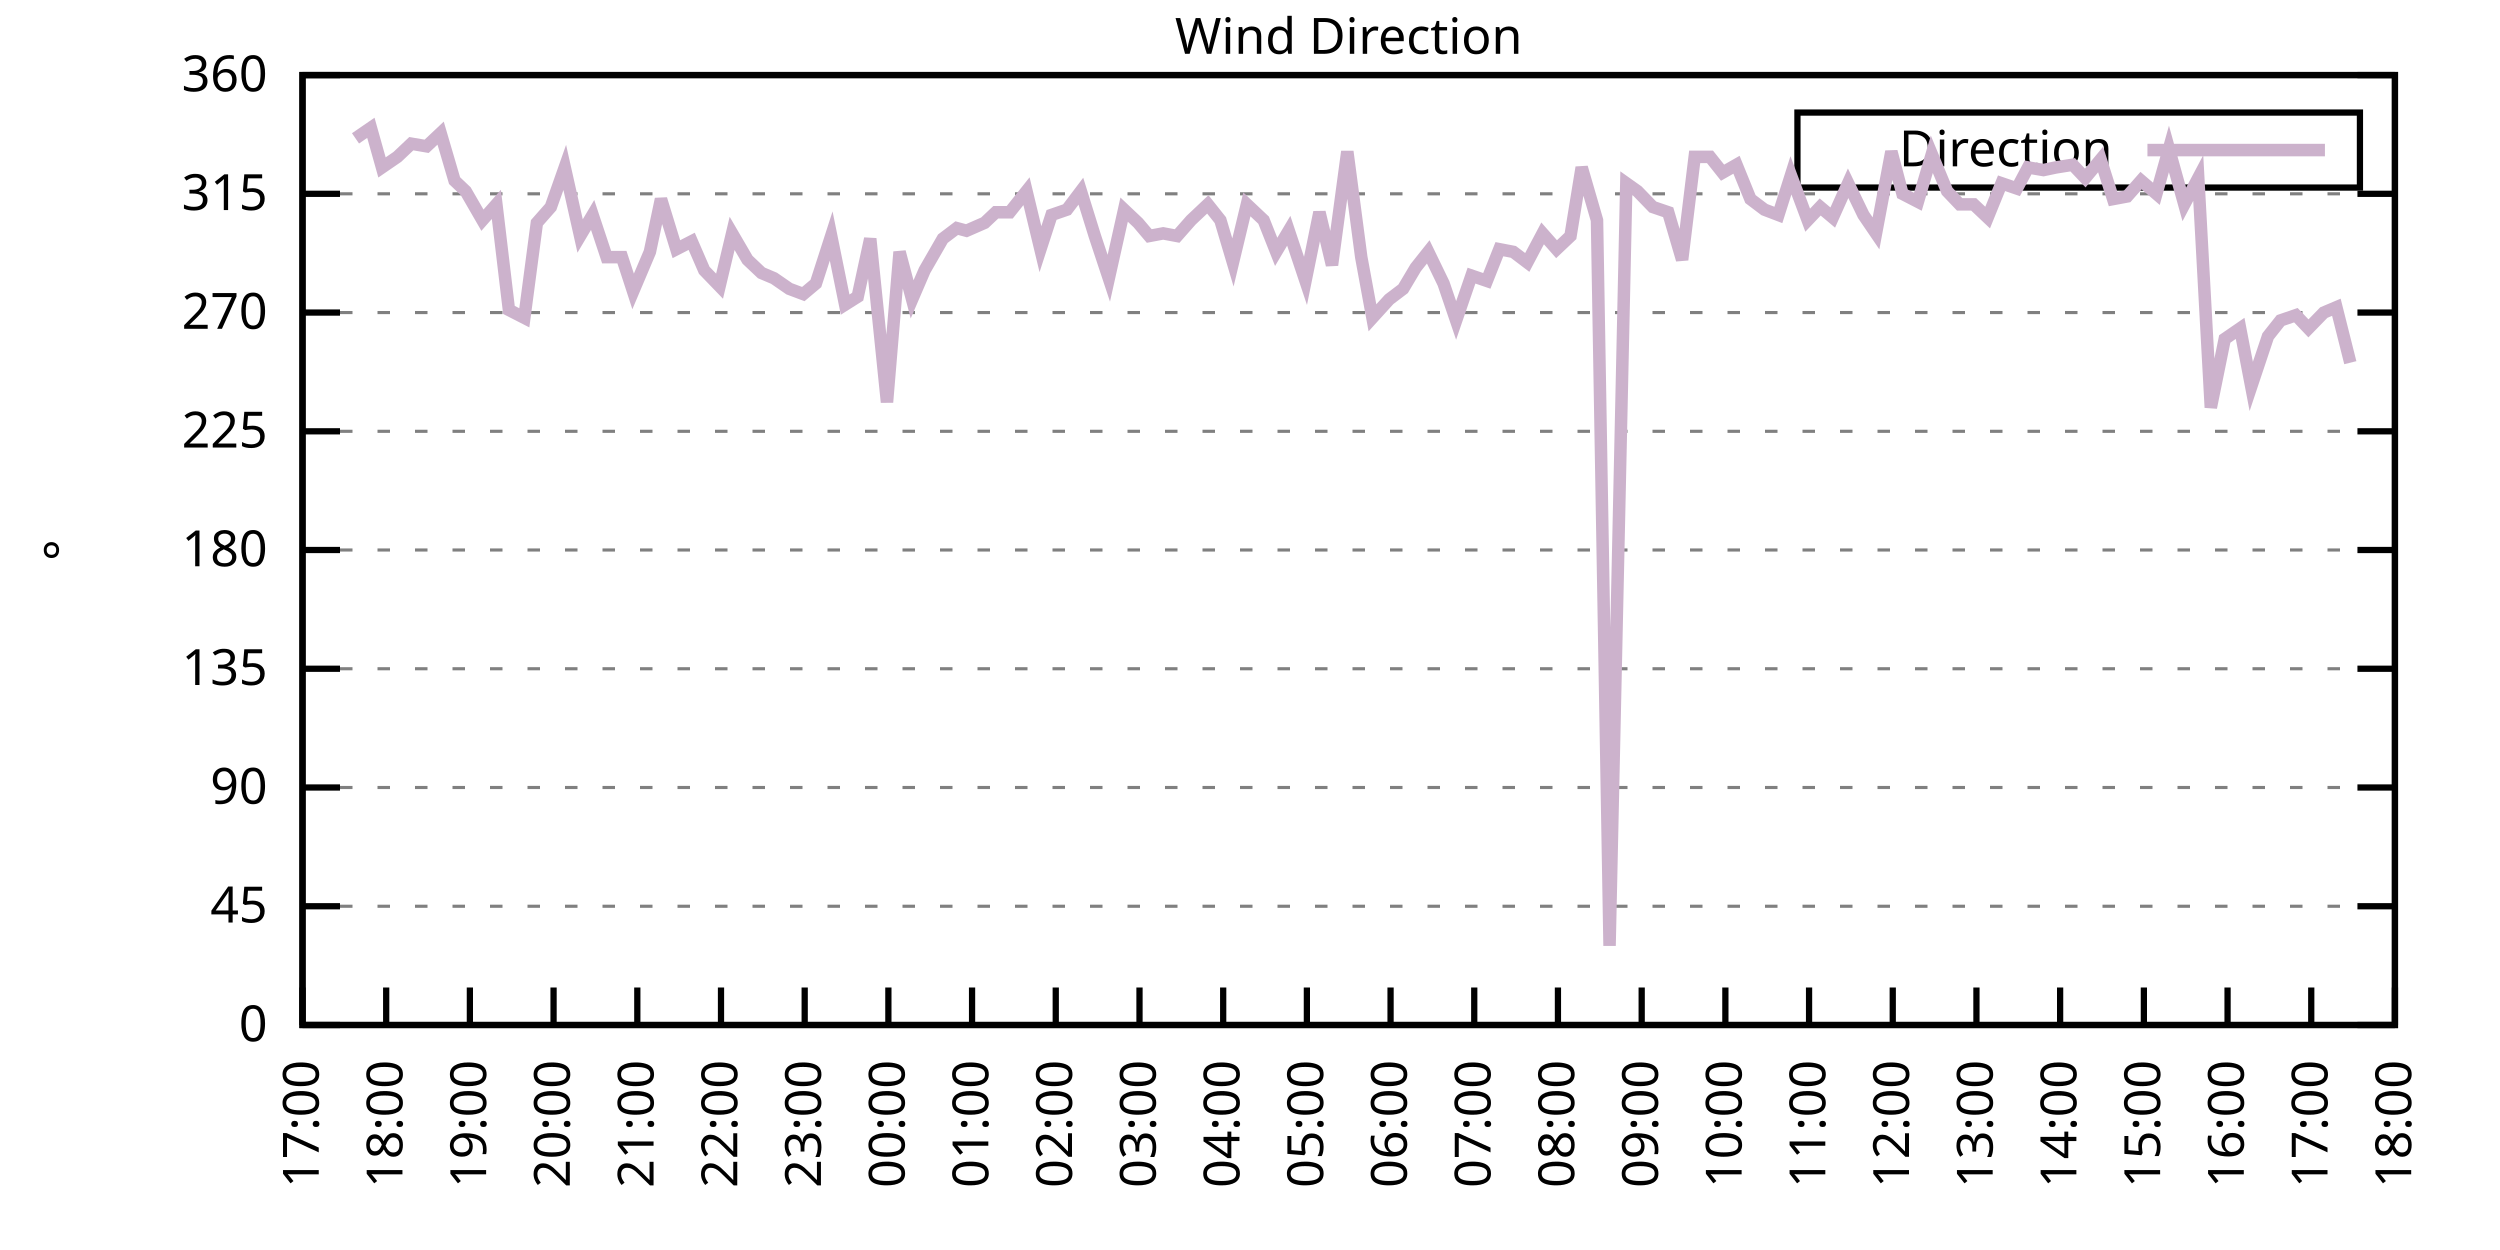
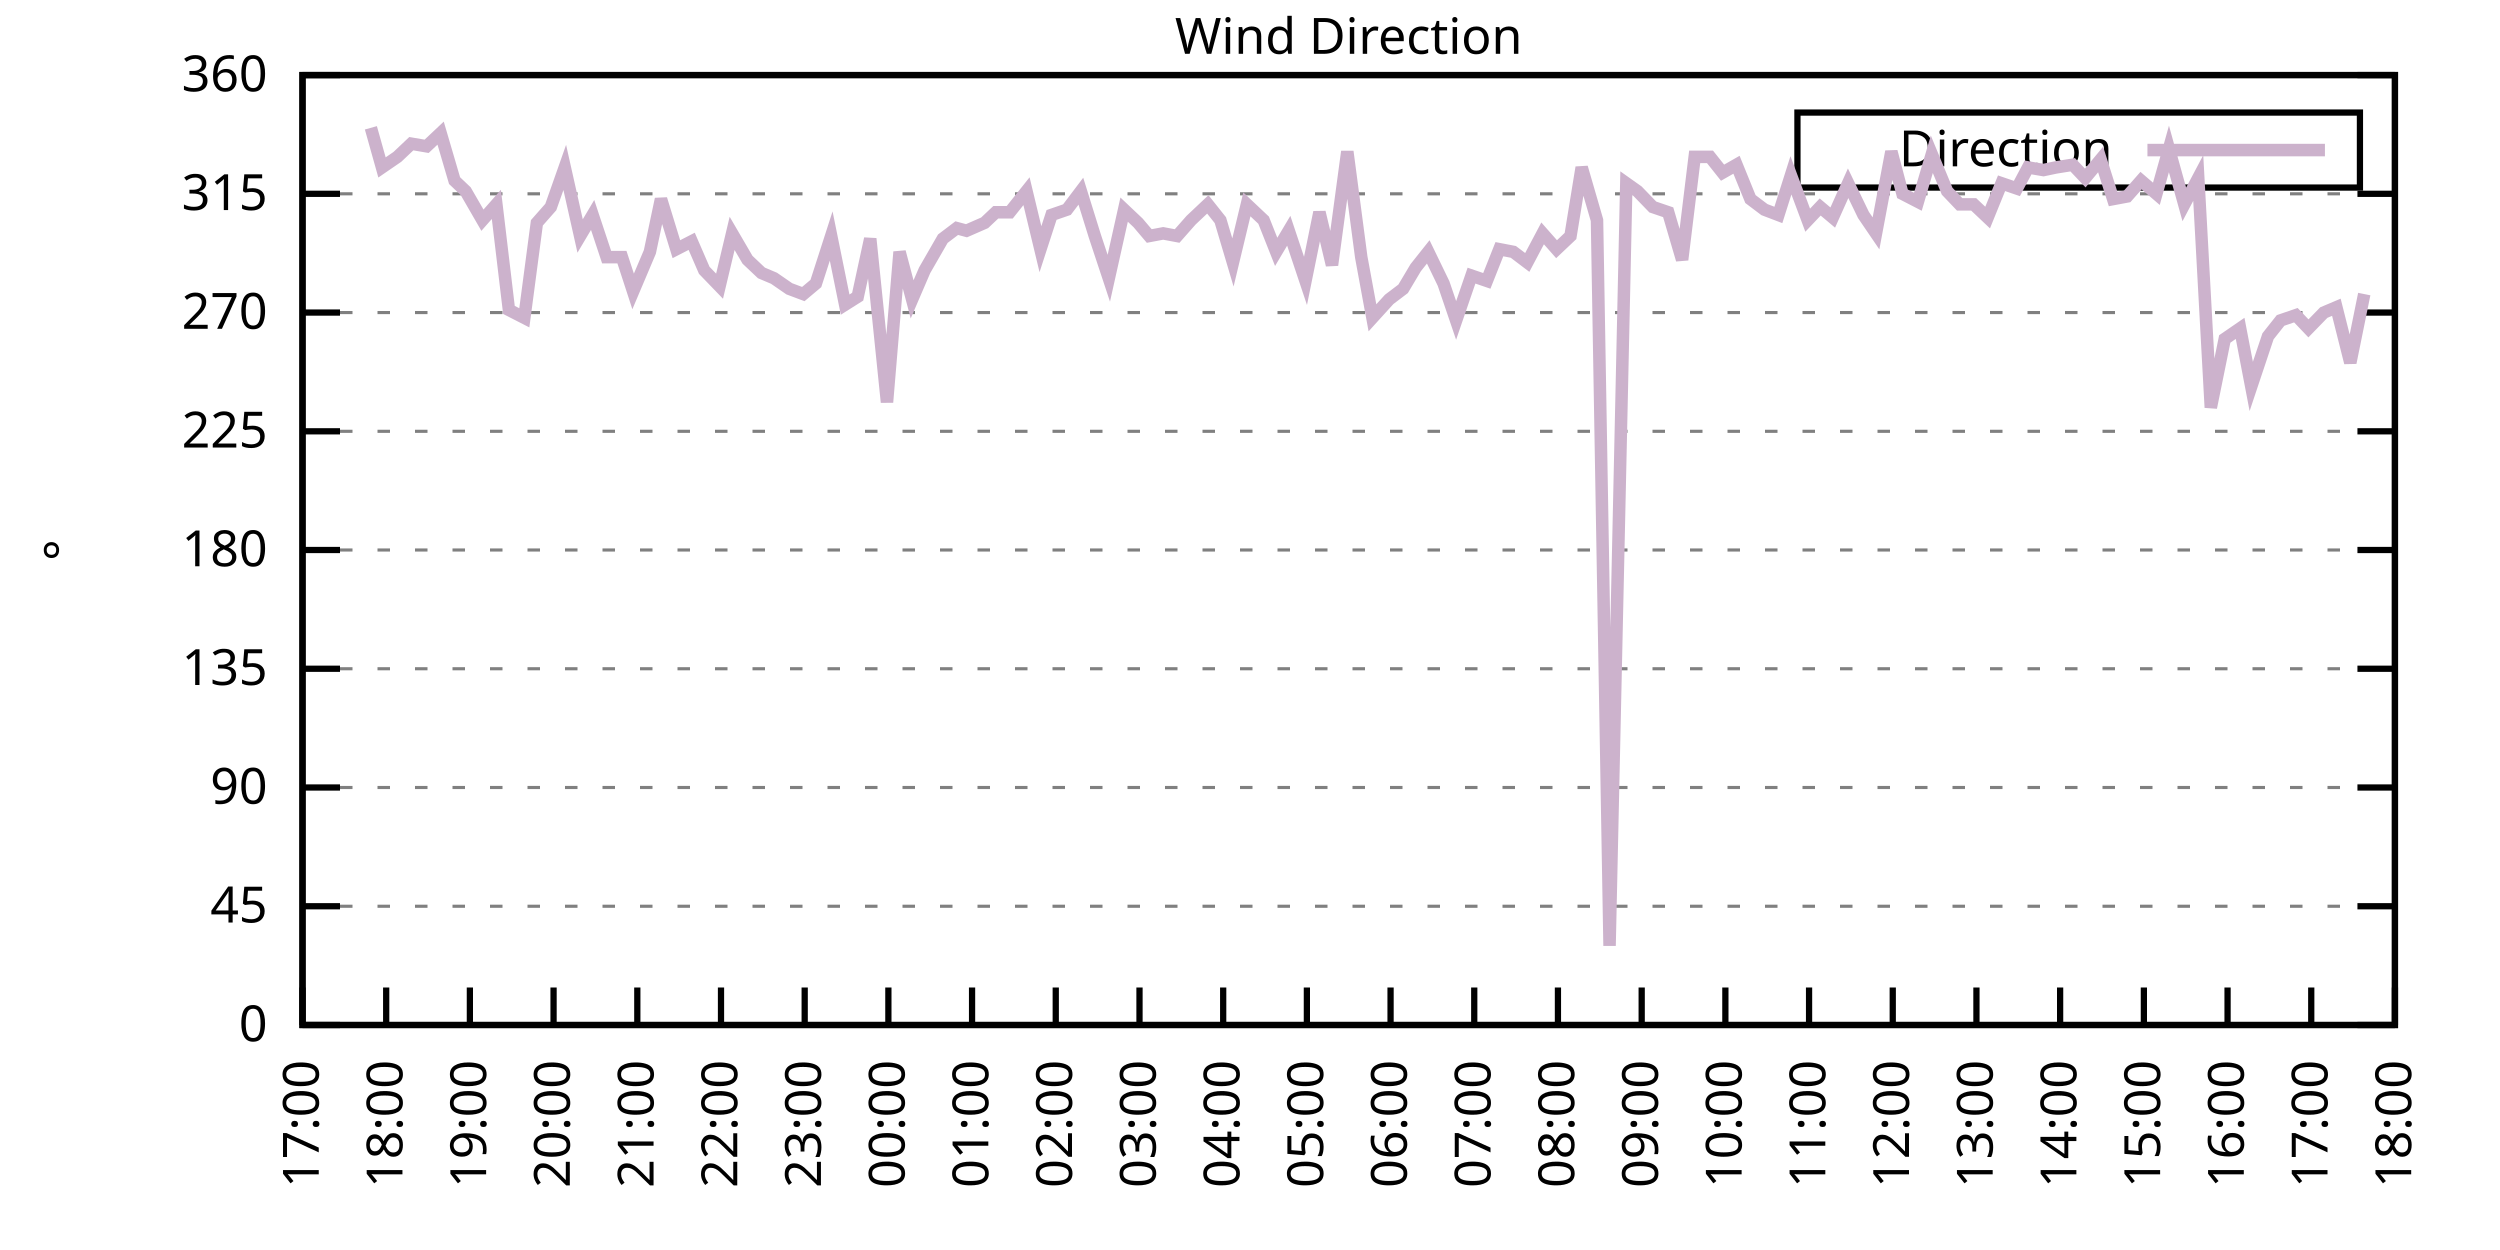
<svg xmlns="http://www.w3.org/2000/svg" xmlns:xlink="http://www.w3.org/1999/xlink" width="400" height="200" viewBox="0 0 400 200">
  <g id="gnuplot_canvas">
    <rect x="0" y="0" width="400" height="200" fill="none" />
    <defs>
      <circle id="gpDot" r="0.5" stroke-width="0.5" stroke="currentColor" />
      <path id="gpPt0" stroke-width="0.333" stroke="currentColor" d="M-1,0 h2 M0,-1 v2" />
      <path id="gpPt1" stroke-width="0.333" stroke="currentColor" d="M-1,-1 L1,1 M1,-1 L-1,1" />
      <path id="gpPt2" stroke-width="0.333" stroke="currentColor" d="M-1,0 L1,0 M0,-1 L0,1 M-1,-1 L1,1 M-1,1 L1,-1" />
      <rect id="gpPt3" stroke-width="0.333" stroke="currentColor" x="-1" y="-1" width="2" height="2" />
      <rect id="gpPt4" stroke-width="0.333" stroke="currentColor" fill="currentColor" x="-1" y="-1" width="2" height="2" />
      <circle id="gpPt5" stroke-width="0.333" stroke="currentColor" cx="0" cy="0" r="1" />
      <use xlink:href="#gpPt5" id="gpPt6" fill="currentColor" stroke="none" />
      <path id="gpPt7" stroke-width="0.333" stroke="currentColor" d="M0,-1.33 L-1.33,0.67 L1.33,0.67 z" />
      <use xlink:href="#gpPt7" id="gpPt8" fill="currentColor" stroke="none" />
      <use xlink:href="#gpPt7" id="gpPt9" stroke="currentColor" transform="rotate(180)" />
      <use xlink:href="#gpPt9" id="gpPt10" fill="currentColor" stroke="none" />
      <use xlink:href="#gpPt3" id="gpPt11" stroke="currentColor" transform="rotate(45)" />
      <use xlink:href="#gpPt11" id="gpPt12" fill="currentColor" stroke="none" />
      <path id="gpPt13" stroke-width="0.333" stroke="currentColor" d="M0,1.330 L1.265,0.411 L0.782,-1.067 L-0.782,-1.076 L-1.265,0.411 z" />
      <use xlink:href="#gpPt13" id="gpPt14" fill="currentColor" stroke="none" />
      <filter id="textbox" filterUnits="objectBoundingBox" x="0" y="0" height="1" width="1">
        <feFlood flood-color="white" flood-opacity="1" result="bgnd" />
        <feComposite in="SourceGraphic" in2="bgnd" operator="atop" />
      </filter>
      <filter id="greybox" filterUnits="objectBoundingBox" x="0" y="0" height="1" width="1">
        <feFlood flood-color="lightgrey" flood-opacity="1" result="grey" />
        <feComposite in="SourceGraphic" in2="grey" operator="atop" />
      </filter>
    </defs>
    <g fill="none" color="white" stroke="currentColor" stroke-width="1.00" stroke-linecap="butt" stroke-linejoin="miter">
</g>
    <g fill="none" color="black" stroke="currentColor" stroke-width="1.00" stroke-linecap="butt" stroke-linejoin="miter">
      <g stroke="none" shape-rendering="crispEdges">
        <polygon fill="rgb(255, 255, 255)" points="48.40,164.00 383.18,164.00 383.18,12.02 48.40,12.02 " />
      </g>
    </g>
    <g fill="none" color="black" stroke="currentColor" stroke-width="1.00" stroke-linecap="butt" stroke-linejoin="miter">
</g>
    <g fill="none" color="black" stroke="black" stroke-width="0.50" stroke-linecap="butt" stroke-linejoin="miter">
</g>
    <g fill="none" color="gray" stroke="currentColor" stroke-width="0.50" stroke-linecap="butt" stroke-linejoin="miter">
      <path stroke="gray" stroke-dasharray="2,4" class="gridline" d="M48.40,164.00 L383.19,164.00  " />
    </g>
    <g fill="none" color="gray" stroke="gray" stroke-width="1.00" stroke-linecap="butt" stroke-linejoin="miter">
</g>
    <g fill="none" color="black" stroke="currentColor" stroke-width="1.00" stroke-linecap="butt" stroke-linejoin="miter">
      <path stroke="black" d="M48.40,164.00 L54.40,164.00 M383.19,164.00 L377.19,164.00  " />
      <g transform="translate(42.80,166.60)" stroke="none" fill="black" font-family="Sans" font-size="8.00" text-anchor="end">
        <text>
          <tspan font-family="Sans"> 0</tspan>
        </text>
      </g>
    </g>
    <g fill="none" color="black" stroke="currentColor" stroke-width="1.00" stroke-linecap="butt" stroke-linejoin="miter">
</g>
    <g fill="none" color="black" stroke="black" stroke-width="0.50" stroke-linecap="butt" stroke-linejoin="miter">
</g>
    <g fill="none" color="gray" stroke="currentColor" stroke-width="0.50" stroke-linecap="butt" stroke-linejoin="miter">
      <path stroke="gray" stroke-dasharray="2,4" class="gridline" d="M48.40,145.00 L383.19,145.00  " />
    </g>
    <g fill="none" color="gray" stroke="gray" stroke-width="1.00" stroke-linecap="butt" stroke-linejoin="miter">
</g>
    <g fill="none" color="black" stroke="currentColor" stroke-width="1.00" stroke-linecap="butt" stroke-linejoin="miter">
      <path stroke="black" d="M48.40,145.00 L54.40,145.00 M383.19,145.00 L377.19,145.00  " />
      <g transform="translate(42.80,147.60)" stroke="none" fill="black" font-family="Sans" font-size="8.00" text-anchor="end">
        <text>
          <tspan font-family="Sans"> 45</tspan>
        </text>
      </g>
    </g>
    <g fill="none" color="black" stroke="currentColor" stroke-width="1.00" stroke-linecap="butt" stroke-linejoin="miter">
</g>
    <g fill="none" color="black" stroke="black" stroke-width="0.50" stroke-linecap="butt" stroke-linejoin="miter">
</g>
    <g fill="none" color="gray" stroke="currentColor" stroke-width="0.50" stroke-linecap="butt" stroke-linejoin="miter">
      <path stroke="gray" stroke-dasharray="2,4" class="gridline" d="M48.40,126.00 L383.19,126.00  " />
    </g>
    <g fill="none" color="gray" stroke="gray" stroke-width="1.00" stroke-linecap="butt" stroke-linejoin="miter">
</g>
    <g fill="none" color="black" stroke="currentColor" stroke-width="1.00" stroke-linecap="butt" stroke-linejoin="miter">
      <path stroke="black" d="M48.40,126.00 L54.40,126.00 M383.19,126.00 L377.19,126.00  " />
      <g transform="translate(42.80,128.60)" stroke="none" fill="black" font-family="Sans" font-size="8.00" text-anchor="end">
        <text>
          <tspan font-family="Sans"> 90</tspan>
        </text>
      </g>
    </g>
    <g fill="none" color="black" stroke="currentColor" stroke-width="1.00" stroke-linecap="butt" stroke-linejoin="miter">
</g>
    <g fill="none" color="black" stroke="black" stroke-width="0.50" stroke-linecap="butt" stroke-linejoin="miter">
</g>
    <g fill="none" color="gray" stroke="currentColor" stroke-width="0.50" stroke-linecap="butt" stroke-linejoin="miter">
      <path stroke="gray" stroke-dasharray="2,4" class="gridline" d="M48.40,107.00 L383.19,107.00  " />
    </g>
    <g fill="none" color="gray" stroke="gray" stroke-width="1.00" stroke-linecap="butt" stroke-linejoin="miter">
</g>
    <g fill="none" color="black" stroke="currentColor" stroke-width="1.00" stroke-linecap="butt" stroke-linejoin="miter">
      <path stroke="black" d="M48.40,107.00 L54.40,107.00 M383.19,107.00 L377.19,107.00  " />
      <g transform="translate(42.80,109.60)" stroke="none" fill="black" font-family="Sans" font-size="8.00" text-anchor="end">
        <text>
          <tspan font-family="Sans"> 135</tspan>
        </text>
      </g>
    </g>
    <g fill="none" color="black" stroke="currentColor" stroke-width="1.00" stroke-linecap="butt" stroke-linejoin="miter">
</g>
    <g fill="none" color="black" stroke="black" stroke-width="0.50" stroke-linecap="butt" stroke-linejoin="miter">
</g>
    <g fill="none" color="gray" stroke="currentColor" stroke-width="0.50" stroke-linecap="butt" stroke-linejoin="miter">
      <path stroke="gray" stroke-dasharray="2,4" class="gridline" d="M48.40,88.00 L383.19,88.00  " />
    </g>
    <g fill="none" color="gray" stroke="gray" stroke-width="1.00" stroke-linecap="butt" stroke-linejoin="miter">
</g>
    <g fill="none" color="black" stroke="currentColor" stroke-width="1.00" stroke-linecap="butt" stroke-linejoin="miter">
      <path stroke="black" d="M48.40,88.00 L54.40,88.00 M383.19,88.00 L377.19,88.00  " />
      <g transform="translate(42.80,90.60)" stroke="none" fill="black" font-family="Sans" font-size="8.00" text-anchor="end">
        <text>
          <tspan font-family="Sans"> 180</tspan>
        </text>
      </g>
    </g>
    <g fill="none" color="black" stroke="currentColor" stroke-width="1.00" stroke-linecap="butt" stroke-linejoin="miter">
</g>
    <g fill="none" color="black" stroke="black" stroke-width="0.50" stroke-linecap="butt" stroke-linejoin="miter">
</g>
    <g fill="none" color="gray" stroke="currentColor" stroke-width="0.50" stroke-linecap="butt" stroke-linejoin="miter">
      <path stroke="gray" stroke-dasharray="2,4" class="gridline" d="M48.40,69.01 L383.19,69.01  " />
    </g>
    <g fill="none" color="gray" stroke="gray" stroke-width="1.00" stroke-linecap="butt" stroke-linejoin="miter">
</g>
    <g fill="none" color="black" stroke="currentColor" stroke-width="1.00" stroke-linecap="butt" stroke-linejoin="miter">
      <path stroke="black" d="M48.40,69.01 L54.40,69.01 M383.19,69.01 L377.19,69.01  " />
      <g transform="translate(42.80,71.61)" stroke="none" fill="black" font-family="Sans" font-size="8.00" text-anchor="end">
        <text>
          <tspan font-family="Sans"> 225</tspan>
        </text>
      </g>
    </g>
    <g fill="none" color="black" stroke="currentColor" stroke-width="1.00" stroke-linecap="butt" stroke-linejoin="miter">
</g>
    <g fill="none" color="black" stroke="black" stroke-width="0.50" stroke-linecap="butt" stroke-linejoin="miter">
</g>
    <g fill="none" color="gray" stroke="currentColor" stroke-width="0.50" stroke-linecap="butt" stroke-linejoin="miter">
      <path stroke="gray" stroke-dasharray="2,4" class="gridline" d="M48.40,50.01 L383.19,50.01  " />
    </g>
    <g fill="none" color="gray" stroke="gray" stroke-width="1.00" stroke-linecap="butt" stroke-linejoin="miter">
</g>
    <g fill="none" color="black" stroke="currentColor" stroke-width="1.00" stroke-linecap="butt" stroke-linejoin="miter">
      <path stroke="black" d="M48.40,50.01 L54.40,50.01 M383.19,50.01 L377.19,50.01  " />
      <g transform="translate(42.80,52.61)" stroke="none" fill="black" font-family="Sans" font-size="8.00" text-anchor="end">
        <text>
          <tspan font-family="Sans"> 270</tspan>
        </text>
      </g>
    </g>
    <g fill="none" color="black" stroke="currentColor" stroke-width="1.00" stroke-linecap="butt" stroke-linejoin="miter">
</g>
    <g fill="none" color="black" stroke="black" stroke-width="0.50" stroke-linecap="butt" stroke-linejoin="miter">
</g>
    <g fill="none" color="gray" stroke="currentColor" stroke-width="0.50" stroke-linecap="butt" stroke-linejoin="miter">
      <path stroke="gray" stroke-dasharray="2,4" class="gridline" d="M48.40,31.01 L383.19,31.01  " />
    </g>
    <g fill="none" color="gray" stroke="gray" stroke-width="1.00" stroke-linecap="butt" stroke-linejoin="miter">
</g>
    <g fill="none" color="black" stroke="currentColor" stroke-width="1.00" stroke-linecap="butt" stroke-linejoin="miter">
      <path stroke="black" d="M48.40,31.01 L54.40,31.01 M383.19,31.01 L377.19,31.01  " />
      <g transform="translate(42.80,33.61)" stroke="none" fill="black" font-family="Sans" font-size="8.00" text-anchor="end">
        <text>
          <tspan font-family="Sans"> 315</tspan>
        </text>
      </g>
    </g>
    <g fill="none" color="black" stroke="currentColor" stroke-width="1.00" stroke-linecap="butt" stroke-linejoin="miter">
</g>
    <g fill="none" color="black" stroke="black" stroke-width="0.50" stroke-linecap="butt" stroke-linejoin="miter">
</g>
    <g fill="none" color="gray" stroke="currentColor" stroke-width="0.50" stroke-linecap="butt" stroke-linejoin="miter">
      <path stroke="gray" stroke-dasharray="2,4" class="gridline" d="M48.40,12.01 L383.19,12.01  " />
    </g>
    <g fill="none" color="gray" stroke="gray" stroke-width="1.00" stroke-linecap="butt" stroke-linejoin="miter">
</g>
    <g fill="none" color="black" stroke="currentColor" stroke-width="1.00" stroke-linecap="butt" stroke-linejoin="miter">
      <path stroke="black" d="M48.40,12.01 L54.40,12.01 M383.19,12.01 L377.19,12.01  " />
      <g transform="translate(42.80,14.61)" stroke="none" fill="black" font-family="Sans" font-size="8.00" text-anchor="end">
        <text>
          <tspan font-family="Sans"> 360</tspan>
        </text>
      </g>
    </g>
    <g fill="none" color="black" stroke="currentColor" stroke-width="1.00" stroke-linecap="butt" stroke-linejoin="miter">
      <path stroke="black" d="M48.40,164.00 L48.40,158.00  " />
      <g transform="translate(51.00,169.60) rotate(270.00)" stroke="none" fill="black" font-family="Sans" font-size="8.00" text-anchor="end">
        <text>
          <tspan font-family="Sans">17:00</tspan>
        </text>
      </g>
    </g>
    <g fill="none" color="black" stroke="currentColor" stroke-width="1.00" stroke-linecap="butt" stroke-linejoin="miter">
      <path stroke="black" d="M61.79,164.00 L61.79,158.00  " />
      <g transform="translate(64.39,169.60) rotate(270.00)" stroke="none" fill="black" font-family="Sans" font-size="8.00" text-anchor="end">
        <text>
          <tspan font-family="Sans">18:00</tspan>
        </text>
      </g>
    </g>
    <g fill="none" color="black" stroke="currentColor" stroke-width="1.00" stroke-linecap="butt" stroke-linejoin="miter">
      <path stroke="black" d="M75.18,164.00 L75.18,158.00  " />
      <g transform="translate(77.78,169.60) rotate(270.00)" stroke="none" fill="black" font-family="Sans" font-size="8.00" text-anchor="end">
        <text>
          <tspan font-family="Sans">19:00</tspan>
        </text>
      </g>
    </g>
    <g fill="none" color="black" stroke="currentColor" stroke-width="1.00" stroke-linecap="butt" stroke-linejoin="miter">
      <path stroke="black" d="M88.57,164.00 L88.57,158.00  " />
      <g transform="translate(91.17,169.60) rotate(270.00)" stroke="none" fill="black" font-family="Sans" font-size="8.00" text-anchor="end">
        <text>
          <tspan font-family="Sans">20:00</tspan>
        </text>
      </g>
    </g>
    <g fill="none" color="black" stroke="currentColor" stroke-width="1.00" stroke-linecap="butt" stroke-linejoin="miter">
      <path stroke="black" d="M101.97,164.00 L101.97,158.00  " />
      <g transform="translate(104.57,169.60) rotate(270.00)" stroke="none" fill="black" font-family="Sans" font-size="8.00" text-anchor="end">
        <text>
          <tspan font-family="Sans">21:00</tspan>
        </text>
      </g>
    </g>
    <g fill="none" color="black" stroke="currentColor" stroke-width="1.00" stroke-linecap="butt" stroke-linejoin="miter">
      <path stroke="black" d="M115.36,164.00 L115.36,158.00  " />
      <g transform="translate(117.96,169.60) rotate(270.00)" stroke="none" fill="black" font-family="Sans" font-size="8.00" text-anchor="end">
        <text>
          <tspan font-family="Sans">22:00</tspan>
        </text>
      </g>
    </g>
    <g fill="none" color="black" stroke="currentColor" stroke-width="1.00" stroke-linecap="butt" stroke-linejoin="miter">
      <path stroke="black" d="M128.75,164.00 L128.75,158.00  " />
      <g transform="translate(131.35,169.60) rotate(270.00)" stroke="none" fill="black" font-family="Sans" font-size="8.00" text-anchor="end">
        <text>
          <tspan font-family="Sans">23:00</tspan>
        </text>
      </g>
    </g>
    <g fill="none" color="black" stroke="currentColor" stroke-width="1.00" stroke-linecap="butt" stroke-linejoin="miter">
      <path stroke="black" d="M142.14,164.00 L142.14,158.00  " />
      <g transform="translate(144.74,169.60) rotate(270.00)" stroke="none" fill="black" font-family="Sans" font-size="8.00" text-anchor="end">
        <text>
          <tspan font-family="Sans">00:00</tspan>
        </text>
      </g>
    </g>
    <g fill="none" color="black" stroke="currentColor" stroke-width="1.00" stroke-linecap="butt" stroke-linejoin="miter">
      <path stroke="black" d="M155.53,164.00 L155.53,158.00  " />
      <g transform="translate(158.13,169.60) rotate(270.00)" stroke="none" fill="black" font-family="Sans" font-size="8.00" text-anchor="end">
        <text>
          <tspan font-family="Sans">01:00</tspan>
        </text>
      </g>
    </g>
    <g fill="none" color="black" stroke="currentColor" stroke-width="1.00" stroke-linecap="butt" stroke-linejoin="miter">
      <path stroke="black" d="M168.92,164.00 L168.92,158.00  " />
      <g transform="translate(171.52,169.60) rotate(270.00)" stroke="none" fill="black" font-family="Sans" font-size="8.00" text-anchor="end">
        <text>
          <tspan font-family="Sans">02:00</tspan>
        </text>
      </g>
    </g>
    <g fill="none" color="black" stroke="currentColor" stroke-width="1.00" stroke-linecap="butt" stroke-linejoin="miter">
      <path stroke="black" d="M182.32,164.00 L182.32,158.00  " />
      <g transform="translate(184.92,169.60) rotate(270.00)" stroke="none" fill="black" font-family="Sans" font-size="8.00" text-anchor="end">
        <text>
          <tspan font-family="Sans">03:00</tspan>
        </text>
      </g>
    </g>
    <g fill="none" color="black" stroke="currentColor" stroke-width="1.00" stroke-linecap="butt" stroke-linejoin="miter">
      <path stroke="black" d="M195.71,164.00 L195.71,158.00  " />
      <g transform="translate(198.31,169.60) rotate(270.00)" stroke="none" fill="black" font-family="Sans" font-size="8.00" text-anchor="end">
        <text>
          <tspan font-family="Sans">04:00</tspan>
        </text>
      </g>
    </g>
    <g fill="none" color="black" stroke="currentColor" stroke-width="1.00" stroke-linecap="butt" stroke-linejoin="miter">
      <path stroke="black" d="M209.10,164.00 L209.10,158.00  " />
      <g transform="translate(211.70,169.60) rotate(270.00)" stroke="none" fill="black" font-family="Sans" font-size="8.00" text-anchor="end">
        <text>
          <tspan font-family="Sans">05:00</tspan>
        </text>
      </g>
    </g>
    <g fill="none" color="black" stroke="currentColor" stroke-width="1.00" stroke-linecap="butt" stroke-linejoin="miter">
      <path stroke="black" d="M222.49,164.00 L222.49,158.00  " />
      <g transform="translate(225.09,169.60) rotate(270.00)" stroke="none" fill="black" font-family="Sans" font-size="8.00" text-anchor="end">
        <text>
          <tspan font-family="Sans">06:00</tspan>
        </text>
      </g>
    </g>
    <g fill="none" color="black" stroke="currentColor" stroke-width="1.00" stroke-linecap="butt" stroke-linejoin="miter">
      <path stroke="black" d="M235.88,164.00 L235.88,158.00  " />
      <g transform="translate(238.48,169.60) rotate(270.00)" stroke="none" fill="black" font-family="Sans" font-size="8.00" text-anchor="end">
        <text>
          <tspan font-family="Sans">07:00</tspan>
        </text>
      </g>
    </g>
    <g fill="none" color="black" stroke="currentColor" stroke-width="1.00" stroke-linecap="butt" stroke-linejoin="miter">
      <path stroke="black" d="M249.27,164.00 L249.27,158.00  " />
      <g transform="translate(251.87,169.60) rotate(270.00)" stroke="none" fill="black" font-family="Sans" font-size="8.00" text-anchor="end">
        <text>
          <tspan font-family="Sans">08:00</tspan>
        </text>
      </g>
    </g>
    <g fill="none" color="black" stroke="currentColor" stroke-width="1.00" stroke-linecap="butt" stroke-linejoin="miter">
      <path stroke="black" d="M262.67,164.00 L262.67,158.00  " />
      <g transform="translate(265.27,169.60) rotate(270.00)" stroke="none" fill="black" font-family="Sans" font-size="8.00" text-anchor="end">
        <text>
          <tspan font-family="Sans">09:00</tspan>
        </text>
      </g>
    </g>
    <g fill="none" color="black" stroke="currentColor" stroke-width="1.00" stroke-linecap="butt" stroke-linejoin="miter">
      <path stroke="black" d="M276.06,164.00 L276.06,158.00  " />
      <g transform="translate(278.66,169.60) rotate(270.00)" stroke="none" fill="black" font-family="Sans" font-size="8.00" text-anchor="end">
        <text>
          <tspan font-family="Sans">10:00</tspan>
        </text>
      </g>
    </g>
    <g fill="none" color="black" stroke="currentColor" stroke-width="1.00" stroke-linecap="butt" stroke-linejoin="miter">
      <path stroke="black" d="M289.45,164.00 L289.45,158.00  " />
      <g transform="translate(292.05,169.60) rotate(270.00)" stroke="none" fill="black" font-family="Sans" font-size="8.00" text-anchor="end">
        <text>
          <tspan font-family="Sans">11:00</tspan>
        </text>
      </g>
    </g>
    <g fill="none" color="black" stroke="currentColor" stroke-width="1.00" stroke-linecap="butt" stroke-linejoin="miter">
      <path stroke="black" d="M302.84,164.00 L302.84,158.00  " />
      <g transform="translate(305.44,169.60) rotate(270.00)" stroke="none" fill="black" font-family="Sans" font-size="8.00" text-anchor="end">
        <text>
          <tspan font-family="Sans">12:00</tspan>
        </text>
      </g>
    </g>
    <g fill="none" color="black" stroke="currentColor" stroke-width="1.00" stroke-linecap="butt" stroke-linejoin="miter">
      <path stroke="black" d="M316.23,164.00 L316.23,158.00  " />
      <g transform="translate(318.83,169.60) rotate(270.00)" stroke="none" fill="black" font-family="Sans" font-size="8.00" text-anchor="end">
        <text>
          <tspan font-family="Sans">13:00</tspan>
        </text>
      </g>
    </g>
    <g fill="none" color="black" stroke="currentColor" stroke-width="1.00" stroke-linecap="butt" stroke-linejoin="miter">
      <path stroke="black" d="M329.62,164.00 L329.62,158.00  " />
      <g transform="translate(332.22,169.60) rotate(270.00)" stroke="none" fill="black" font-family="Sans" font-size="8.00" text-anchor="end">
        <text>
          <tspan font-family="Sans">14:00</tspan>
        </text>
      </g>
    </g>
    <g fill="none" color="black" stroke="currentColor" stroke-width="1.00" stroke-linecap="butt" stroke-linejoin="miter">
      <path stroke="black" d="M343.02,164.00 L343.02,158.00  " />
      <g transform="translate(345.62,169.60) rotate(270.00)" stroke="none" fill="black" font-family="Sans" font-size="8.00" text-anchor="end">
        <text>
          <tspan font-family="Sans">15:00</tspan>
        </text>
      </g>
    </g>
    <g fill="none" color="black" stroke="currentColor" stroke-width="1.00" stroke-linecap="butt" stroke-linejoin="miter">
      <path stroke="black" d="M356.41,164.00 L356.41,158.00  " />
      <g transform="translate(359.01,169.60) rotate(270.00)" stroke="none" fill="black" font-family="Sans" font-size="8.00" text-anchor="end">
        <text>
          <tspan font-family="Sans">16:00</tspan>
        </text>
      </g>
    </g>
    <g fill="none" color="black" stroke="currentColor" stroke-width="1.00" stroke-linecap="butt" stroke-linejoin="miter">
      <path stroke="black" d="M369.80,164.00 L369.80,158.00  " />
      <g transform="translate(372.40,169.60) rotate(270.00)" stroke="none" fill="black" font-family="Sans" font-size="8.00" text-anchor="end">
        <text>
          <tspan font-family="Sans">17:00</tspan>
        </text>
      </g>
    </g>
    <g fill="none" color="black" stroke="currentColor" stroke-width="1.00" stroke-linecap="butt" stroke-linejoin="miter">
      <path stroke="black" d="M383.19,164.00 L383.19,158.00  " />
      <g transform="translate(385.79,169.60) rotate(270.00)" stroke="none" fill="black" font-family="Sans" font-size="8.00" text-anchor="end">
        <text>
          <tspan font-family="Sans">18:00</tspan>
        </text>
      </g>
    </g>
    <g fill="none" color="black" stroke="currentColor" stroke-width="1.00" stroke-linecap="butt" stroke-linejoin="miter">
</g>
    <g fill="none" color="black" stroke="currentColor" stroke-width="1.00" stroke-linecap="butt" stroke-linejoin="miter">
      <path stroke="black" d="M48.40,12.01 L48.40,164.00 L383.19,164.00 L383.19,12.01 L48.40,12.01 Z  " />
    </g>
    <g fill="none" color="black" stroke="currentColor" stroke-width="1.00" stroke-linecap="butt" stroke-linejoin="miter">
</g>
    <g fill="none" color="black" stroke="currentColor" stroke-width="1.00" stroke-linecap="butt" stroke-linejoin="miter">
      <path stroke="black" d="M287.59,30.01 L287.59,18.01 L377.59,18.01 L377.59,30.01 L287.59,30.01 Z  " />
    </g>
    <g id="Wind_direction_plot_1">
      <g fill="none" color="white" stroke="black" stroke-width="2.00" stroke-linecap="butt" stroke-linejoin="miter">
</g>
      <g fill="none" color="black" stroke="currentColor" stroke-width="2.00" stroke-linecap="butt" stroke-linejoin="miter">
        <g transform="translate(337.99,26.61)" stroke="none" fill="black" font-family="Sans" font-size="8.00" text-anchor="end">
          <text>
            <tspan font-family="Sans">Direction</tspan>
          </text>
        </g>
      </g>
      <g fill="none" color="black" stroke="currentColor" stroke-width="2.00" stroke-linecap="butt" stroke-linejoin="miter">
-         <path stroke="rgb(204, 178, 204)" d="M343.59,24.01 L371.99,24.01 M56.88,22.14 L59.34,20.45 L61.12,26.79 L63.58,25.10 L65.81,22.99 L68.26,23.41   L70.50,21.30 L72.73,28.90 L74.51,30.59 L77.19,35.23 L79.42,32.70 L81.43,49.59 L83.89,50.85 L85.90,35.65   L88.13,33.12 L90.36,26.79 L92.82,37.76 L94.82,34.39 L97.06,41.14 L99.51,41.14 L101.30,46.63 L103.98,40.30   L105.76,31.85 L108.22,39.87 L110.67,38.61 L112.68,43.25 L115.13,45.79 L117.14,37.34 L119.60,41.56 L121.83,43.67   L123.84,44.52 L126.29,46.21 L128.53,47.05 L130.54,45.36 L132.99,37.76 L135.22,48.74 L137.23,47.47 L139.24,38.19   L141.92,64.36 L143.93,40.30 L145.94,47.90 L147.94,43.25 L150.85,38.19 L153.08,36.50 L154.64,36.92 L157.54,35.65   L159.33,33.96 L161.56,33.96 L164.24,30.59 L166.47,39.87 L168.25,34.39 L170.71,33.54 L172.94,30.59 L175.17,37.76   L177.41,44.52 L179.86,33.54 L182.09,35.65 L183.88,37.76 L186.11,37.34 L188.34,37.76 L190.57,35.23 L193.25,32.70   L195.26,35.23 L197.27,41.99 L199.50,32.70 L202.18,35.23 L204.19,40.30 L206.20,36.92 L208.88,44.94 L211.11,33.96   L213.12,42.41 L215.57,24.25 L217.80,41.14 L219.59,50.85 L222.27,47.90 L224.50,46.21 L226.51,42.83 L228.52,40.30   L230.97,45.36 L232.98,51.27 L235.44,44.10 L237.89,44.94 L239.90,39.87 L242.13,40.30 L244.36,41.99 L246.82,37.34   L249.05,39.87 L251.28,37.76 L253.07,26.79 L255.52,35.23 L257.53,151.33 L260.21,29.32 L262.00,30.59 L264.45,33.12   L266.91,33.96 L269.14,41.56 L271.15,25.10 L273.60,25.10 L275.61,27.63 L277.84,26.36 L280.07,31.85 L282.31,33.54   L284.54,34.39 L286.55,28.05 L289.23,35.23 L291.23,33.12 L293.24,34.81 L295.70,29.32 L298.15,34.39 L300.16,37.34   L302.62,24.25 L304.40,31.01 L306.86,32.28 L309.09,24.68 L311.54,30.59 L313.55,32.70 L315.79,32.70 L318.02,34.81   L320.25,29.32 L322.70,30.16 L324.49,26.79 L326.95,27.21 L328.95,26.79 L331.63,26.36 L333.64,28.48 L336.10,25.52   L338.10,31.85 L340.34,31.43 L342.57,28.90 L345.02,31.01 L347.03,23.83 L349.49,32.70 L351.72,28.48 L353.73,65.21   L355.96,54.23 L358.42,52.54 L360.20,61.83 L362.88,53.81 L364.89,51.27 L367.34,50.43 L369.35,52.54 L371.81,50.01   L373.82,49.16 L376.05,58.03  " />
+         <path stroke="rgb(204, 178, 204)" d="M343.59,24.01 L371.99,24.01 M59.34,20.45 L61.12,26.79 L63.58,25.10 L65.81,22.99 L68.26,23.41 L70.50,21.30   L72.73,28.90 L74.51,30.59 L77.19,35.23 L79.42,32.70 L81.43,49.59 L83.89,50.85 L85.90,35.65 L88.13,33.12   L90.36,26.79 L92.82,37.76 L94.82,34.39 L97.06,41.14 L99.51,41.14 L101.30,46.63 L103.98,40.30 L105.76,31.85   L108.22,39.87 L110.67,38.61 L112.68,43.25 L115.13,45.79 L117.14,37.34 L119.60,41.56 L121.83,43.67 L123.84,44.52   L126.29,46.21 L128.53,47.05 L130.54,45.36 L132.99,37.76 L135.22,48.74 L137.23,47.47 L139.24,38.19 L141.92,64.36   L143.93,40.30 L145.94,47.90 L147.94,43.25 L150.85,38.19 L153.08,36.50 L154.64,36.92 L157.54,35.65 L159.33,33.96   L161.56,33.96 L164.24,30.59 L166.47,39.87 L168.25,34.39 L170.71,33.54 L172.94,30.59 L175.17,37.76 L177.41,44.52   L179.86,33.54 L182.09,35.65 L183.88,37.76 L186.11,37.34 L188.34,37.76 L190.57,35.23 L193.25,32.70 L195.26,35.23   L197.27,41.99 L199.50,32.70 L202.18,35.23 L204.19,40.30 L206.20,36.92 L208.88,44.94 L211.11,33.96 L213.12,42.41   L215.57,24.25 L217.80,41.14 L219.59,50.85 L222.27,47.90 L224.50,46.21 L226.51,42.83 L228.52,40.30 L230.97,45.36   L232.98,51.27 L235.44,44.10 L237.89,44.94 L239.90,39.87 L242.13,40.30 L244.36,41.99 L246.82,37.34 L249.05,39.87   L251.28,37.76 L253.07,26.79 L255.52,35.23 L257.53,151.33 L260.21,29.32 L262.00,30.59 L264.45,33.12 L266.91,33.96   L269.14,41.56 L271.15,25.10 L273.60,25.10 L275.61,27.63 L277.84,26.36 L280.07,31.85 L282.31,33.54 L284.54,34.39   L286.55,28.05 L289.23,35.23 L291.23,33.12 L293.24,34.81 L295.70,29.32 L298.15,34.39 L300.16,37.34 L302.62,24.25   L304.40,31.01 L306.86,32.28 L309.09,24.68 L311.54,30.59 L313.55,32.70 L315.79,32.70 L318.02,34.81 L320.25,29.32   L322.70,30.16 L324.49,26.79 L326.95,27.21 L328.95,26.79 L331.63,26.36 L333.64,28.48 L336.10,25.52 L338.10,31.85   L340.34,31.43 L342.57,28.90 L345.02,31.01 L347.03,23.83 L349.49,32.70 L351.72,28.48 L353.73,65.21 L355.96,54.23   L358.42,52.54 L360.20,61.83 L362.88,53.81 L364.89,51.27 L367.34,50.43 L369.35,52.54 L371.81,50.01 L373.82,49.16   L376.05,58.03 L378.28,47.05  " />
      </g>
    </g>
    <g fill="none" color="black" stroke="currentColor" stroke-width="2.00" stroke-linecap="butt" stroke-linejoin="miter">
</g>
    <g fill="none" color="black" stroke="black" stroke-width="1.00" stroke-linecap="butt" stroke-linejoin="miter">
</g>
    <g fill="none" color="black" stroke="currentColor" stroke-width="1.00" stroke-linecap="butt" stroke-linejoin="miter">
      <path stroke="black" d="M48.40,12.01 L48.40,164.00 L383.19,164.00 L383.19,12.01 L48.40,12.01 Z  " />
      <g transform="translate(12.80,88.01) rotate(270.00)" stroke="none" fill="black" font-family="Sans" font-size="8.00" text-anchor="middle">
        <text>
          <tspan font-family="Sans">°</tspan>
        </text>
      </g>
    </g>
    <g fill="none" color="black" stroke="currentColor" stroke-width="1.00" stroke-linecap="butt" stroke-linejoin="miter">
</g>
    <g fill="none" color="black" stroke="currentColor" stroke-width="1.00" stroke-linecap="butt" stroke-linejoin="miter">
      <g transform="translate(215.79,8.61)" stroke="none" fill="black" font-family="Sans" font-size="8.00" text-anchor="middle">
        <text>
          <tspan font-family="Sans">Wind Direction</tspan>
        </text>
      </g>
    </g>
    <g fill="none" color="black" stroke="currentColor" stroke-width="1.00" stroke-linecap="butt" stroke-linejoin="miter">
</g>
  </g>
</svg>
